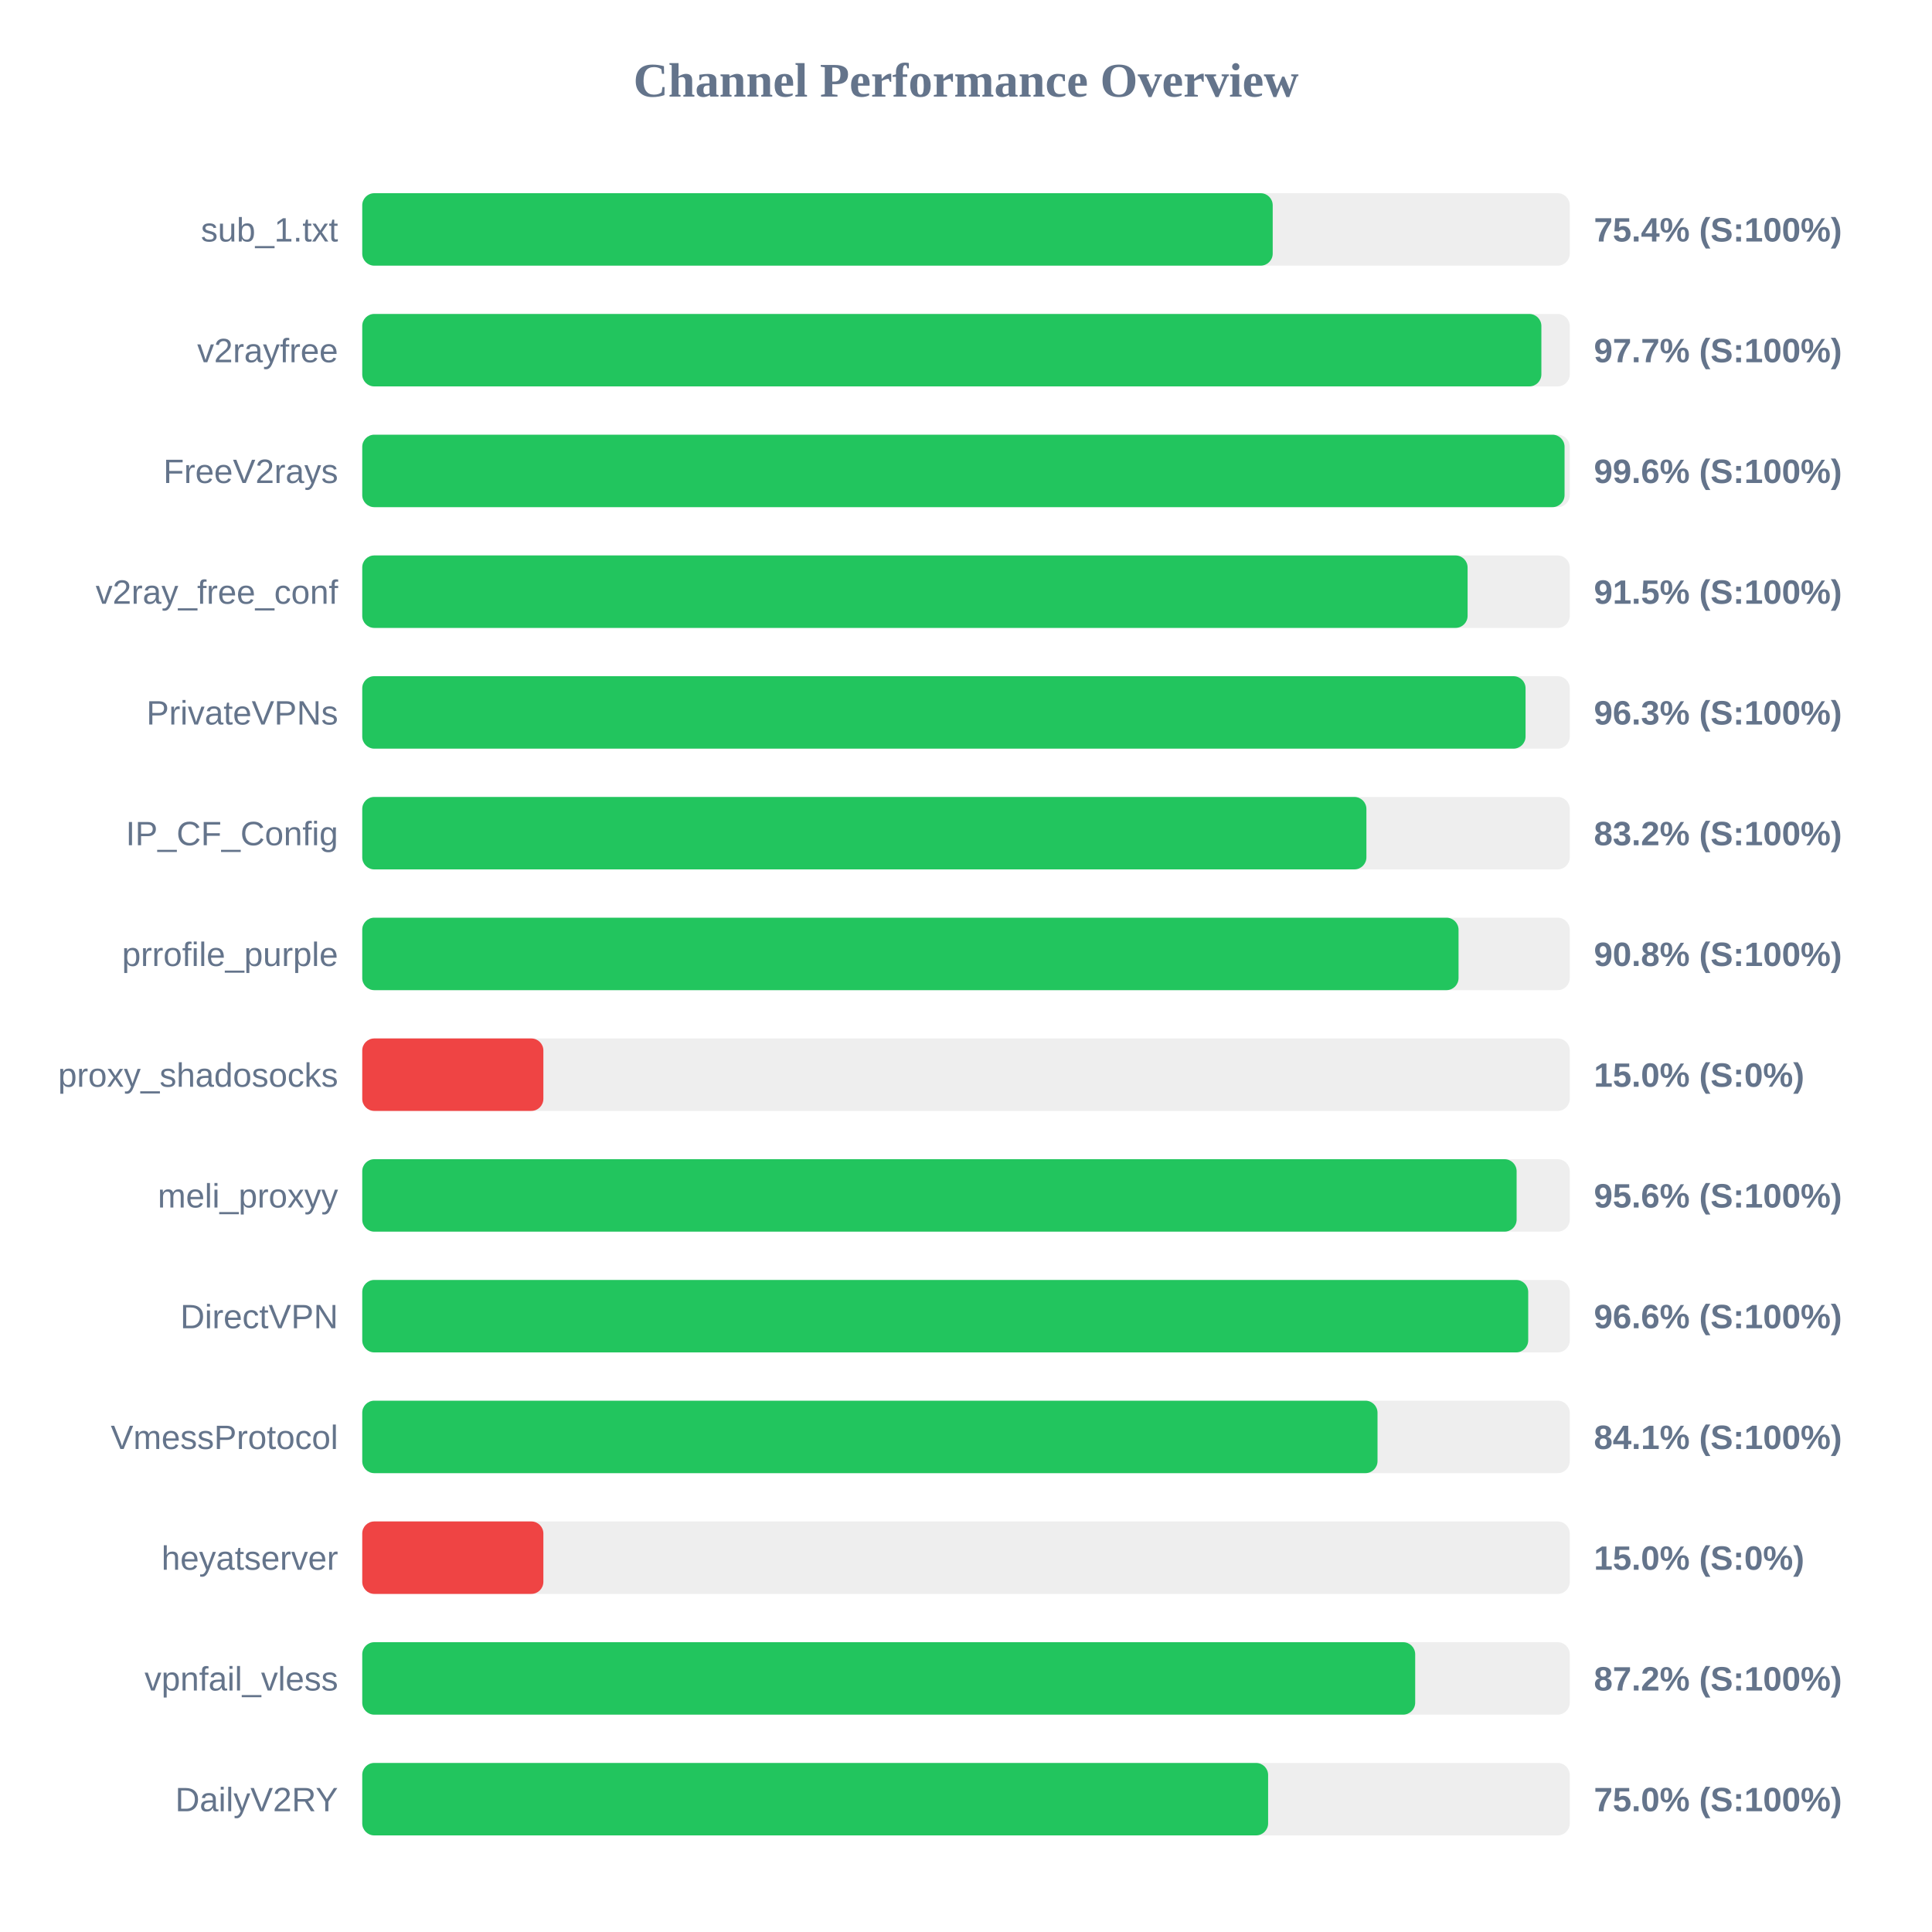
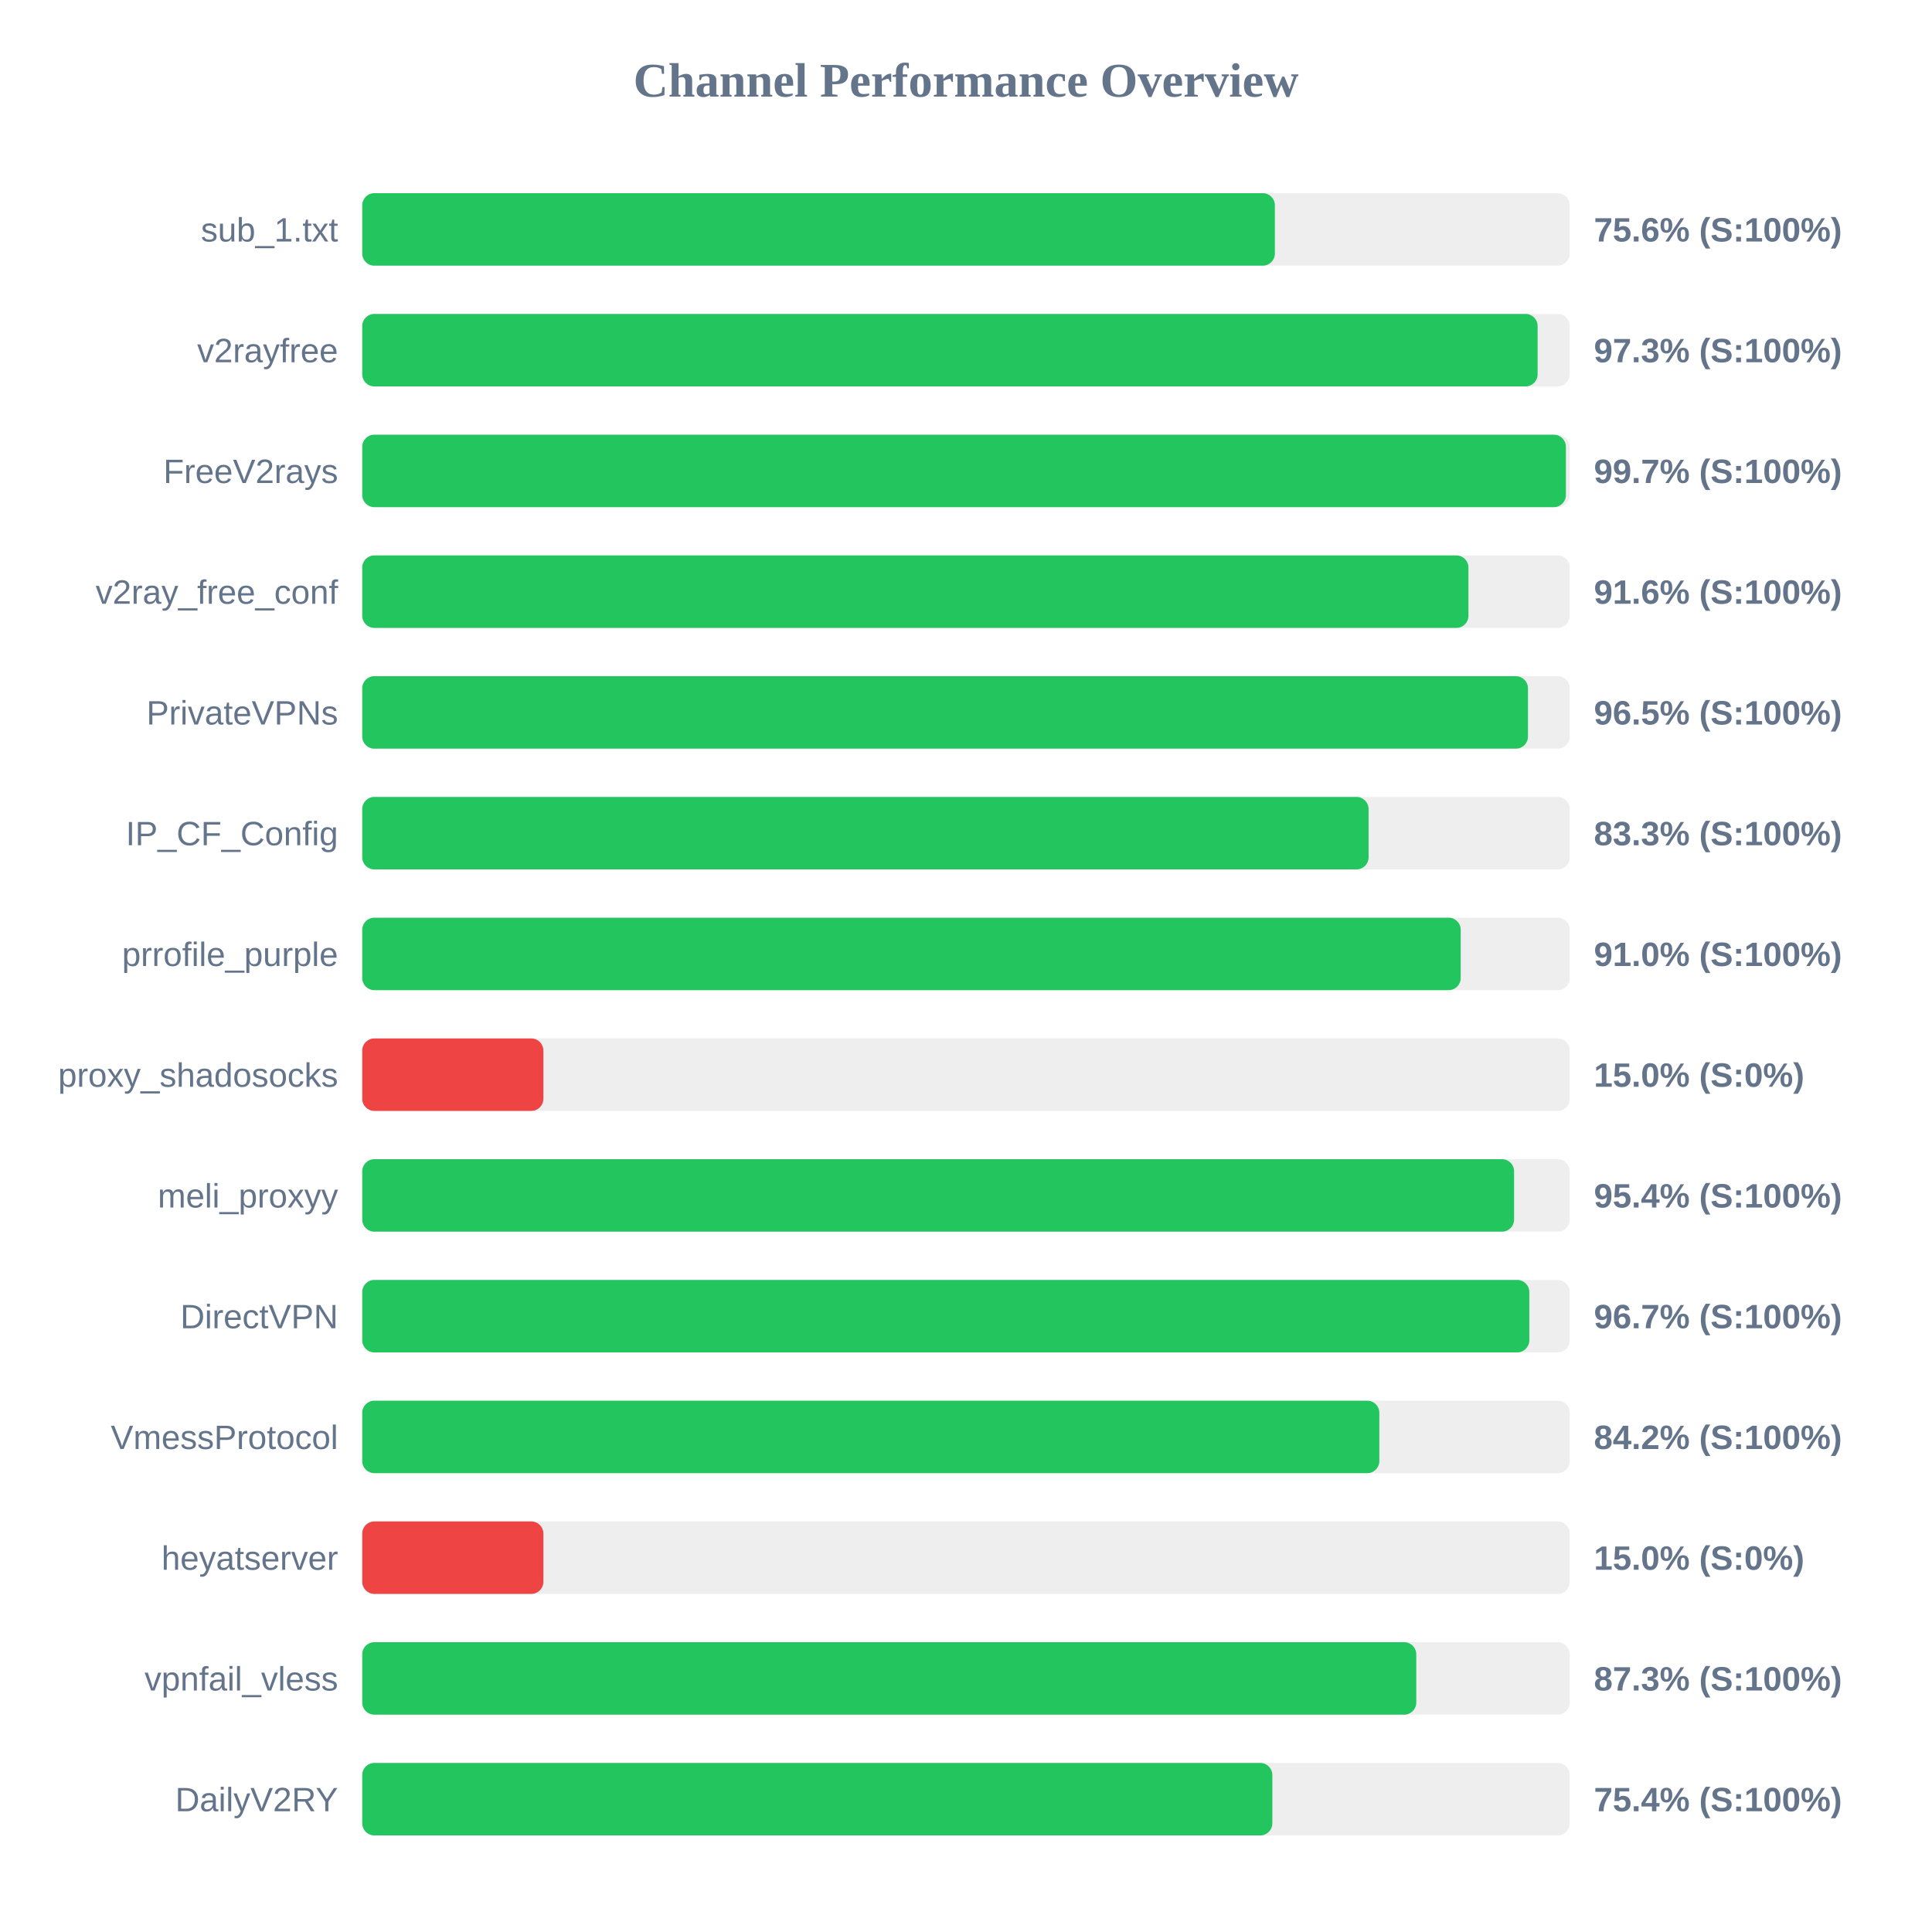
<svg xmlns="http://www.w3.org/2000/svg" width="800" height="800" version="1.1">
  <style>
        .row { font: 14px Arial; fill: #64748b; }
        .score { font: bold 14px Arial; fill: #64748b; }
    </style>
  <text x="400" y="40" text-anchor="middle" font-size="20px" font-weight="bold" fill="#64748b">Channel Performance Overview</text>
  <rect x="150" y="80" width="500" height="30" fill="#eee" rx="5" />
-   <rect x="150" y="80" width="377.0" height="30" fill="#22c55e" rx="5" />
+   <rect x="150" y="80" width="377.9" height="30" fill="#22c55e" rx="5" />
  <text x="140" y="100" text-anchor="end" class="row">sub_1.txt</text>
-   <text x="660" y="100" text-anchor="start" class="score">75.4% (S:100%)</text>
+   <text x="660" y="100" text-anchor="start" class="score">75.6% (S:100%)</text>
  <rect x="150" y="130" width="500" height="30" fill="#eee" rx="5" />
-   <rect x="150" y="130" width="488.25" height="30" fill="#22c55e" rx="5" />
+   <rect x="150" y="130" width="486.7" height="30" fill="#22c55e" rx="5" />
  <text x="140" y="150" text-anchor="end" class="row">v2rayfree</text>
-   <text x="660" y="150" text-anchor="start" class="score">97.7% (S:100%)</text>
+   <text x="660" y="150" text-anchor="start" class="score">97.3% (S:100%)</text>
  <rect x="150" y="180" width="500" height="30" fill="#eee" rx="5" />
-   <rect x="150" y="180" width="497.85" height="30" fill="#22c55e" rx="5" />
+   <rect x="150" y="180" width="498.4" height="30" fill="#22c55e" rx="5" />
  <text x="140" y="200" text-anchor="end" class="row">FreeV2rays</text>
-   <text x="660" y="200" text-anchor="start" class="score">99.6% (S:100%)</text>
+   <text x="660" y="200" text-anchor="start" class="score">99.7% (S:100%)</text>
  <rect x="150" y="230" width="500" height="30" fill="#eee" rx="5" />
-   <rect x="150" y="230" width="457.7" height="30" fill="#22c55e" rx="5" />
+   <rect x="150" y="230" width="458.05" height="30" fill="#22c55e" rx="5" />
  <text x="140" y="250" text-anchor="end" class="row">v2ray_free_conf</text>
-   <text x="660" y="250" text-anchor="start" class="score">91.5% (S:100%)</text>
+   <text x="660" y="250" text-anchor="start" class="score">91.6% (S:100%)</text>
  <rect x="150" y="280" width="500" height="30" fill="#eee" rx="5" />
-   <rect x="150" y="280" width="481.7" height="30" fill="#22c55e" rx="5" />
+   <rect x="150" y="280" width="482.7" height="30" fill="#22c55e" rx="5" />
  <text x="140" y="300" text-anchor="end" class="row">PrivateVPNs</text>
-   <text x="660" y="300" text-anchor="start" class="score">96.3% (S:100%)</text>
+   <text x="660" y="300" text-anchor="start" class="score">96.5% (S:100%)</text>
  <rect x="150" y="330" width="500" height="30" fill="#eee" rx="5" />
-   <rect x="150" y="330" width="415.8" height="30" fill="#22c55e" rx="5" />
+   <rect x="150" y="330" width="416.7" height="30" fill="#22c55e" rx="5" />
  <text x="140" y="350" text-anchor="end" class="row">IP_CF_Config</text>
-   <text x="660" y="350" text-anchor="start" class="score">83.2% (S:100%)</text>
+   <text x="660" y="350" text-anchor="start" class="score">83.3% (S:100%)</text>
  <rect x="150" y="380" width="500" height="30" fill="#eee" rx="5" />
-   <rect x="150" y="380" width="453.95" height="30" fill="#22c55e" rx="5" />
+   <rect x="150" y="380" width="454.85" height="30" fill="#22c55e" rx="5" />
  <text x="140" y="400" text-anchor="end" class="row">prrofile_purple</text>
-   <text x="660" y="400" text-anchor="start" class="score">90.8% (S:100%)</text>
+   <text x="660" y="400" text-anchor="start" class="score">91.0% (S:100%)</text>
  <rect x="150" y="430" width="500" height="30" fill="#eee" rx="5" />
  <rect x="150" y="430" width="75.0" height="30" fill="#ef4444" rx="5" />
  <text x="140" y="450" text-anchor="end" class="row">proxy_shadosocks</text>
  <text x="660" y="450" text-anchor="start" class="score">15.0% (S:0%)</text>
  <rect x="150" y="480" width="500" height="30" fill="#eee" rx="5" />
-   <rect x="150" y="480" width="478.0" height="30" fill="#22c55e" rx="5" />
+   <rect x="150" y="480" width="476.95" height="30" fill="#22c55e" rx="5" />
  <text x="140" y="500" text-anchor="end" class="row">meli_proxyy</text>
-   <text x="660" y="500" text-anchor="start" class="score">95.6% (S:100%)</text>
+   <text x="660" y="500" text-anchor="start" class="score">95.4% (S:100%)</text>
  <rect x="150" y="530" width="500" height="30" fill="#eee" rx="5" />
-   <rect x="150" y="530" width="482.8" height="30" fill="#22c55e" rx="5" />
+   <rect x="150" y="530" width="483.25" height="30" fill="#22c55e" rx="5" />
  <text x="140" y="550" text-anchor="end" class="row">DirectVPN</text>
-   <text x="660" y="550" text-anchor="start" class="score">96.6% (S:100%)</text>
+   <text x="660" y="550" text-anchor="start" class="score">96.7% (S:100%)</text>
  <rect x="150" y="580" width="500" height="30" fill="#eee" rx="5" />
-   <rect x="150" y="580" width="420.4" height="30" fill="#22c55e" rx="5" />
+   <rect x="150" y="580" width="421.15" height="30" fill="#22c55e" rx="5" />
  <text x="140" y="600" text-anchor="end" class="row">VmessProtocol</text>
-   <text x="660" y="600" text-anchor="start" class="score">84.1% (S:100%)</text>
+   <text x="660" y="600" text-anchor="start" class="score">84.2% (S:100%)</text>
  <rect x="150" y="630" width="500" height="30" fill="#eee" rx="5" />
  <rect x="150" y="630" width="75.0" height="30" fill="#ef4444" rx="5" />
  <text x="140" y="650" text-anchor="end" class="row">heyatserver</text>
  <text x="660" y="650" text-anchor="start" class="score">15.0% (S:0%)</text>
  <rect x="150" y="680" width="500" height="30" fill="#eee" rx="5" />
-   <rect x="150" y="680" width="436.0" height="30" fill="#22c55e" rx="5" />
+   <rect x="150" y="680" width="436.45" height="30" fill="#22c55e" rx="5" />
  <text x="140" y="700" text-anchor="end" class="row">vpnfail_vless</text>
-   <text x="660" y="700" text-anchor="start" class="score">87.2% (S:100%)</text>
+   <text x="660" y="700" text-anchor="start" class="score">87.3% (S:100%)</text>
  <rect x="150" y="730" width="500" height="30" fill="#eee" rx="5" />
-   <rect x="150" y="730" width="375.1" height="30" fill="#22c55e" rx="5" />
+   <rect x="150" y="730" width="376.85" height="30" fill="#22c55e" rx="5" />
  <text x="140" y="750" text-anchor="end" class="row">DailyV2RY</text>
-   <text x="660" y="750" text-anchor="start" class="score">75.0% (S:100%)</text>
+   <text x="660" y="750" text-anchor="start" class="score">75.4% (S:100%)</text>
</svg>
